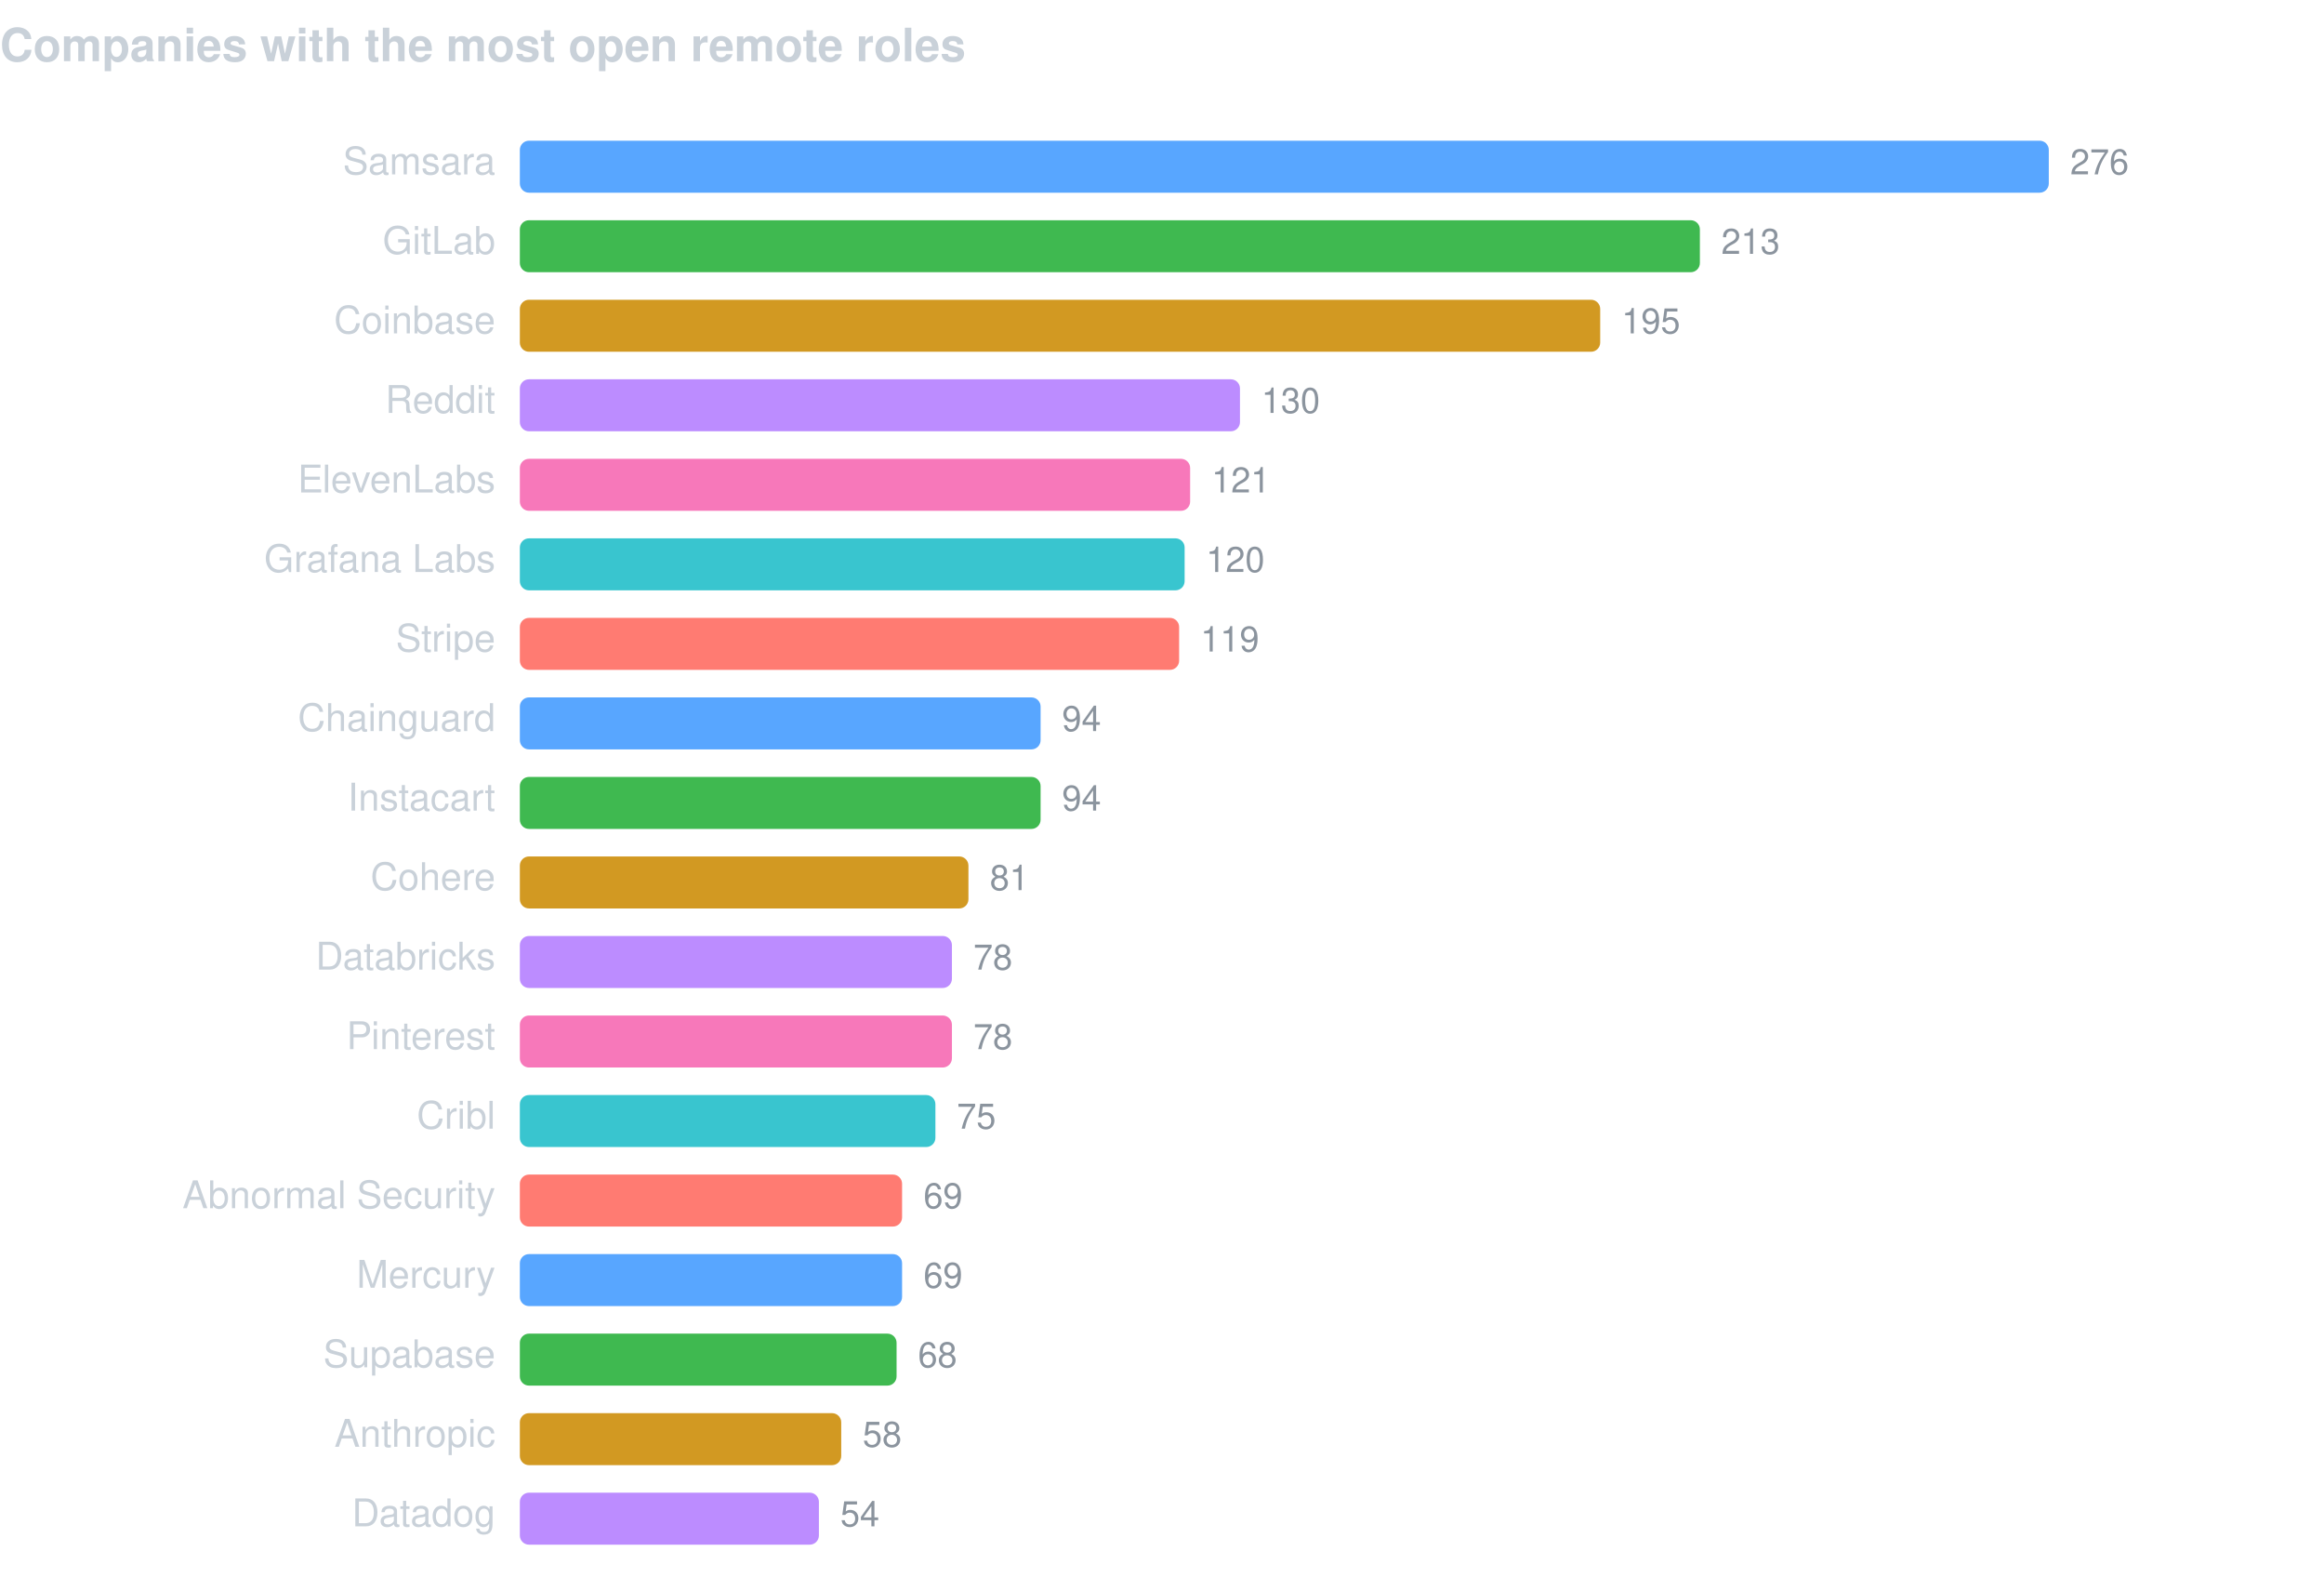
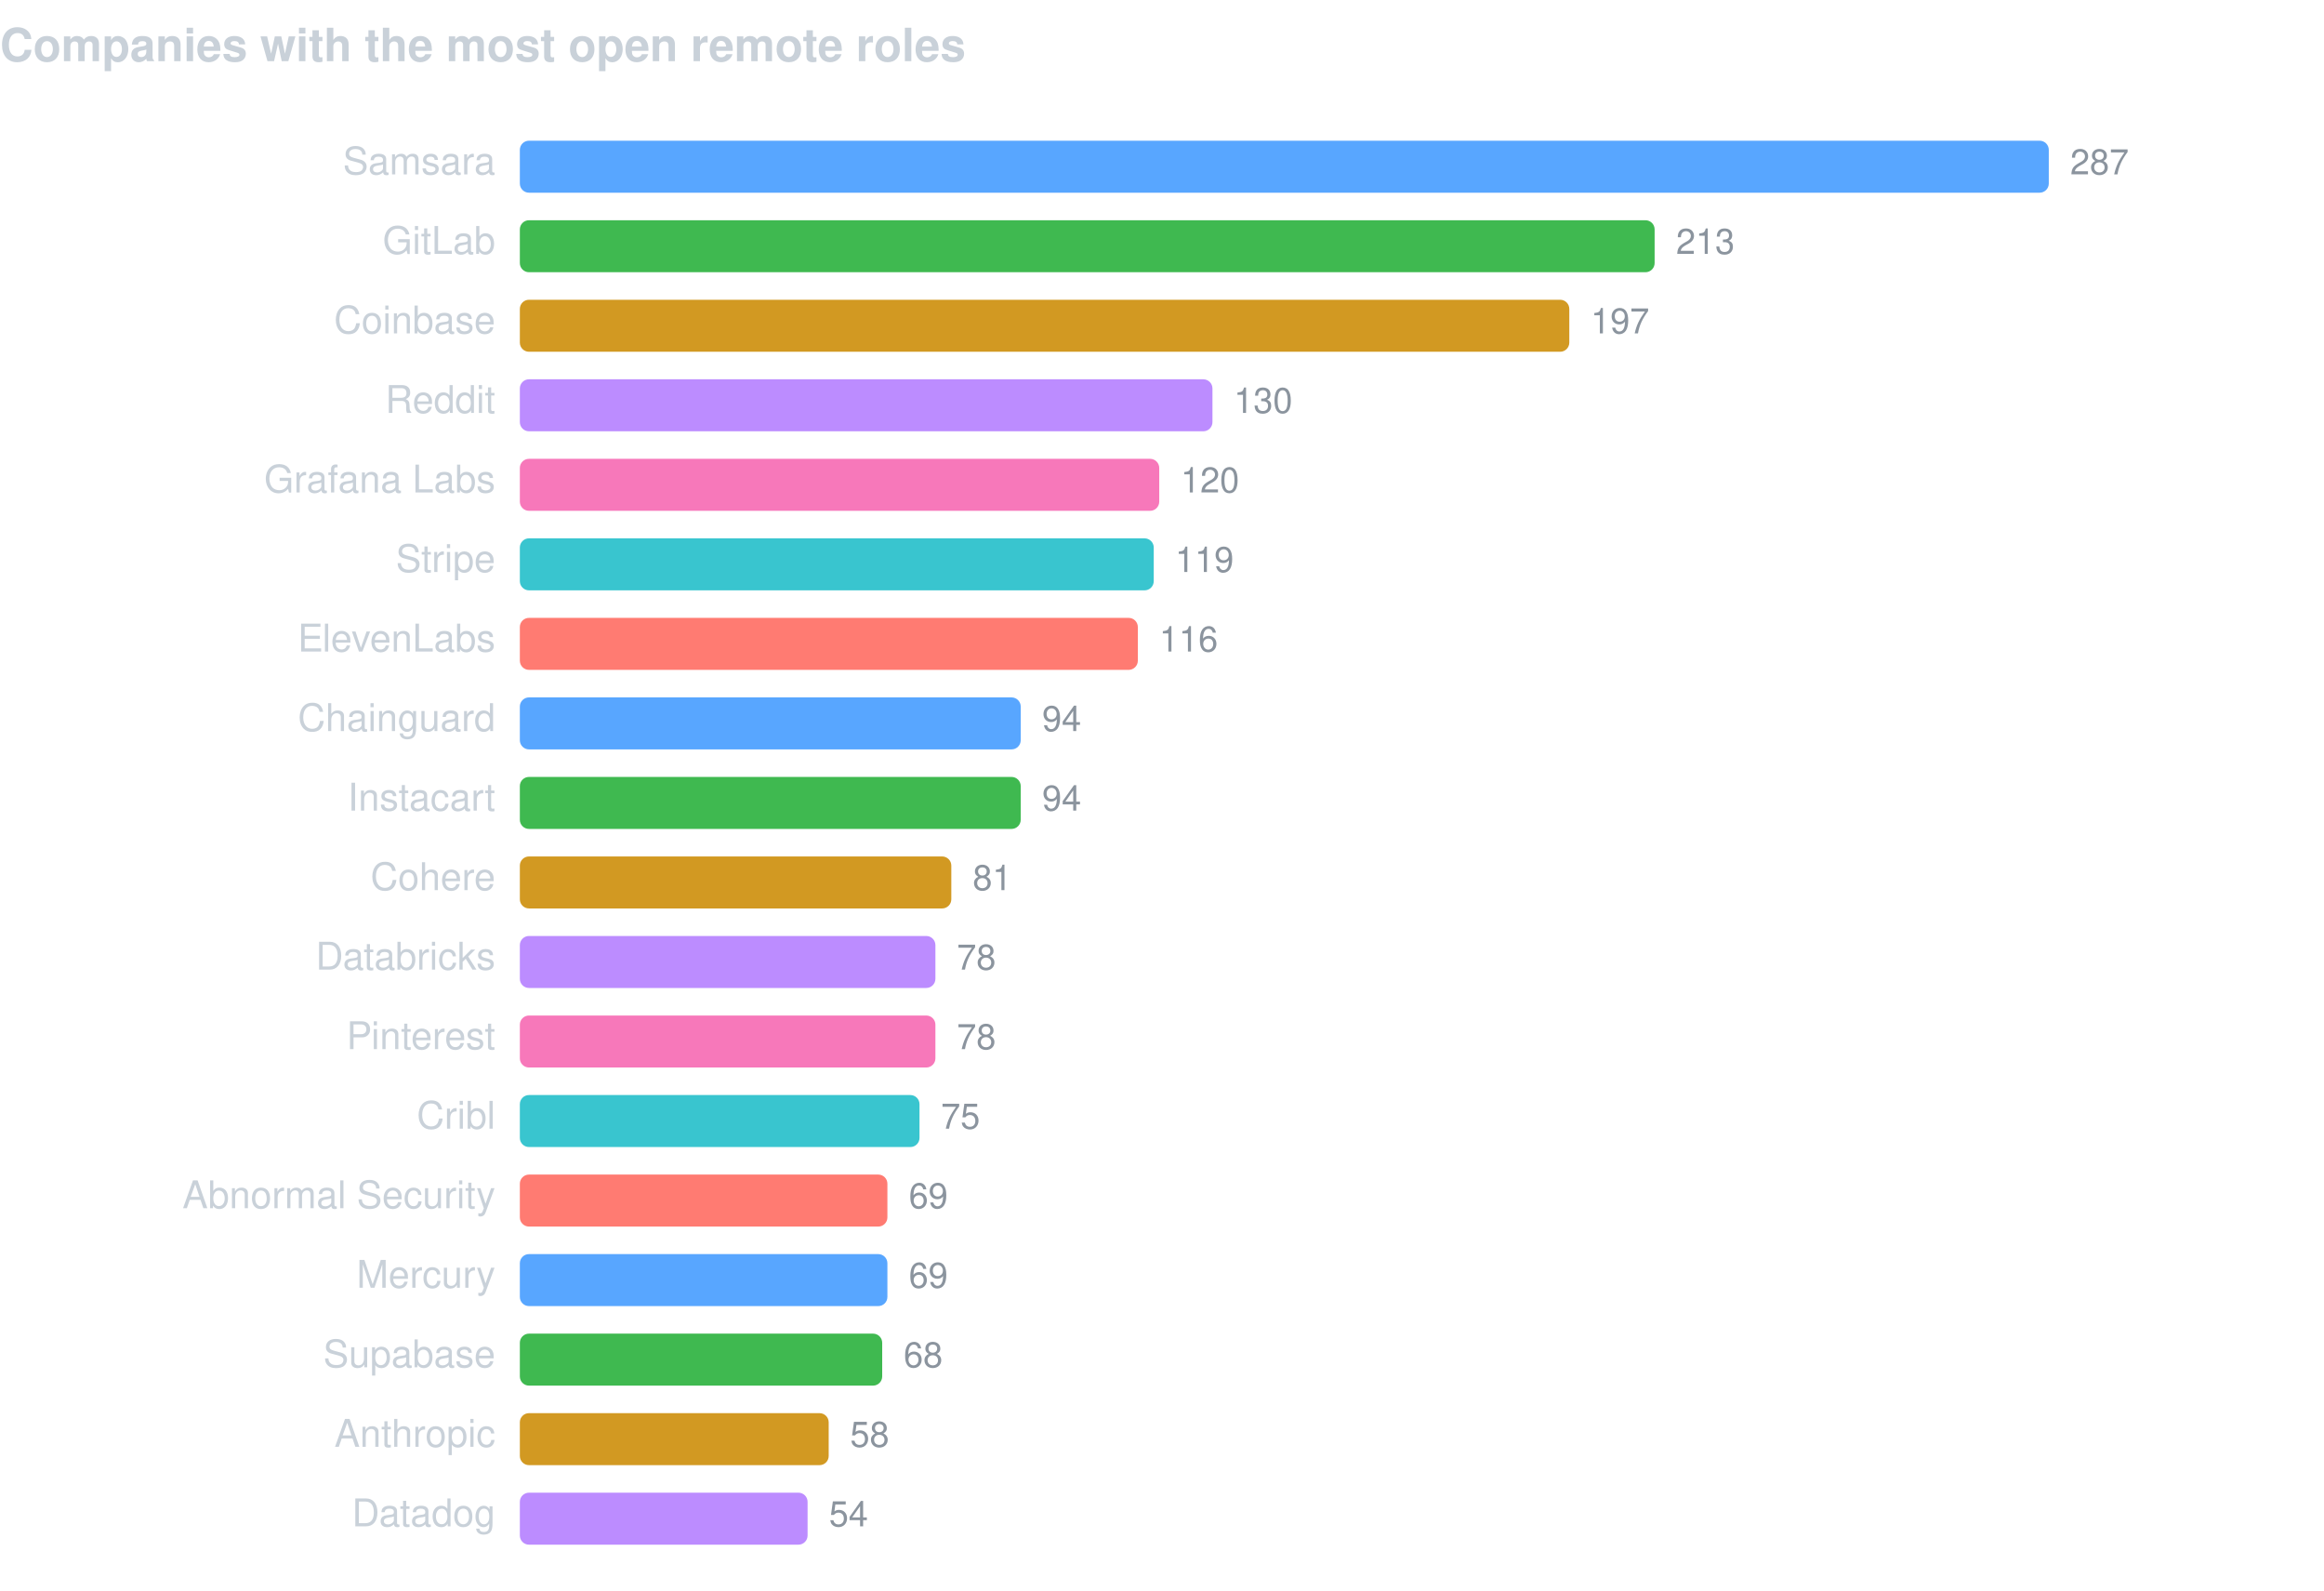
<svg xmlns="http://www.w3.org/2000/svg" width="760" height="520" viewBox="0 0 760 520" font-family="-apple-system,BlinkMacSystemFont,Segoe UI,Helvetica,Arial,sans-serif">
  <text x="0" y="20" fill="#c9d1d9" font-size="15" font-weight="600">Companies with the most open remote roles</text>
  <text x="162" y="57" fill="#c9d1d9" font-size="12.5" text-anchor="end">Samsara</text>
  <rect x="170" y="46" width="500.0" height="17" rx="3" fill="#58a6ff" />
-   <text x="677.0" y="57" fill="#8b949e" font-size="11.5">276</text>
+   <text x="677.0" y="57" fill="#8b949e" font-size="11.5">287</text>
  <text x="162" y="83" fill="#c9d1d9" font-size="12.5" text-anchor="end">GitLab</text>
-   <rect x="170" y="72" width="385.9" height="17" rx="3" fill="#3fb950" />
-   <text x="562.9" y="83" fill="#8b949e" font-size="11.5">213</text>
+   <rect x="170" y="72" width="371.1" height="17" rx="3" fill="#3fb950" />
+   <text x="548.1" y="83" fill="#8b949e" font-size="11.5">213</text>
  <text x="162" y="109" fill="#c9d1d9" font-size="12.5" text-anchor="end">Coinbase</text>
-   <rect x="170" y="98" width="353.3" height="17" rx="3" fill="#d29922" />
-   <text x="530.3" y="109" fill="#8b949e" font-size="11.5">195</text>
+   <rect x="170" y="98" width="343.2" height="17" rx="3" fill="#d29922" />
+   <text x="520.2" y="109" fill="#8b949e" font-size="11.5">197</text>
  <text x="162" y="135" fill="#c9d1d9" font-size="12.5" text-anchor="end">Reddit</text>
-   <rect x="170" y="124" width="235.5" height="17" rx="3" fill="#bc8cff" />
-   <text x="412.5" y="135" fill="#8b949e" font-size="11.5">130</text>
-   <text x="162" y="161" fill="#c9d1d9" font-size="12.5" text-anchor="end">ElevenLabs</text>
-   <rect x="170" y="150" width="219.2" height="17" rx="3" fill="#f778ba" />
-   <text x="396.2" y="161" fill="#8b949e" font-size="11.5">121</text>
-   <text x="162" y="187" fill="#c9d1d9" font-size="12.5" text-anchor="end">Grafana Labs</text>
-   <rect x="170" y="176" width="217.4" height="17" rx="3" fill="#39c5cf" />
-   <text x="394.4" y="187" fill="#8b949e" font-size="11.5">120</text>
-   <text x="162" y="213" fill="#c9d1d9" font-size="12.5" text-anchor="end">Stripe</text>
-   <rect x="170" y="202" width="215.6" height="17" rx="3" fill="#ff7b72" />
-   <text x="392.6" y="213" fill="#8b949e" font-size="11.5">119</text>
+   <rect x="170" y="124" width="226.5" height="17" rx="3" fill="#bc8cff" />
+   <text x="403.5" y="135" fill="#8b949e" font-size="11.5">130</text>
+   <text x="162" y="161" fill="#c9d1d9" font-size="12.5" text-anchor="end">Grafana Labs</text>
+   <rect x="170" y="150" width="209.1" height="17" rx="3" fill="#f778ba" />
+   <text x="386.1" y="161" fill="#8b949e" font-size="11.5">120</text>
+   <text x="162" y="187" fill="#c9d1d9" font-size="12.5" text-anchor="end">Stripe</text>
+   <rect x="170" y="176" width="207.3" height="17" rx="3" fill="#39c5cf" />
+   <text x="384.3" y="187" fill="#8b949e" font-size="11.5">119</text>
+   <text x="162" y="213" fill="#c9d1d9" font-size="12.5" text-anchor="end">ElevenLabs</text>
+   <rect x="170" y="202" width="202.1" height="17" rx="3" fill="#ff7b72" />
+   <text x="379.1" y="213" fill="#8b949e" font-size="11.5">116</text>
  <text x="162" y="239" fill="#c9d1d9" font-size="12.5" text-anchor="end">Chainguard</text>
-   <rect x="170" y="228" width="170.3" height="17" rx="3" fill="#58a6ff" />
-   <text x="347.3" y="239" fill="#8b949e" font-size="11.5">94</text>
+   <rect x="170" y="228" width="163.8" height="17" rx="3" fill="#58a6ff" />
+   <text x="340.8" y="239" fill="#8b949e" font-size="11.5">94</text>
  <text x="162" y="265" fill="#c9d1d9" font-size="12.5" text-anchor="end">Instacart</text>
-   <rect x="170" y="254" width="170.3" height="17" rx="3" fill="#3fb950" />
-   <text x="347.3" y="265" fill="#8b949e" font-size="11.5">94</text>
+   <rect x="170" y="254" width="163.8" height="17" rx="3" fill="#3fb950" />
+   <text x="340.8" y="265" fill="#8b949e" font-size="11.5">94</text>
  <text x="162" y="291" fill="#c9d1d9" font-size="12.5" text-anchor="end">Cohere</text>
-   <rect x="170" y="280" width="146.7" height="17" rx="3" fill="#d29922" />
-   <text x="323.7" y="291" fill="#8b949e" font-size="11.5">81</text>
+   <rect x="170" y="280" width="141.1" height="17" rx="3" fill="#d29922" />
+   <text x="318.1" y="291" fill="#8b949e" font-size="11.5">81</text>
  <text x="162" y="317" fill="#c9d1d9" font-size="12.5" text-anchor="end">Databricks</text>
-   <rect x="170" y="306" width="141.3" height="17" rx="3" fill="#bc8cff" />
-   <text x="318.3" y="317" fill="#8b949e" font-size="11.5">78</text>
+   <rect x="170" y="306" width="135.9" height="17" rx="3" fill="#bc8cff" />
+   <text x="312.9" y="317" fill="#8b949e" font-size="11.5">78</text>
  <text x="162" y="343" fill="#c9d1d9" font-size="12.5" text-anchor="end">Pinterest</text>
-   <rect x="170" y="332" width="141.3" height="17" rx="3" fill="#f778ba" />
-   <text x="318.3" y="343" fill="#8b949e" font-size="11.5">78</text>
+   <rect x="170" y="332" width="135.9" height="17" rx="3" fill="#f778ba" />
+   <text x="312.9" y="343" fill="#8b949e" font-size="11.5">78</text>
  <text x="162" y="369" fill="#c9d1d9" font-size="12.5" text-anchor="end">Cribl</text>
-   <rect x="170" y="358" width="135.9" height="17" rx="3" fill="#39c5cf" />
-   <text x="312.9" y="369" fill="#8b949e" font-size="11.5">75</text>
+   <rect x="170" y="358" width="130.7" height="17" rx="3" fill="#39c5cf" />
+   <text x="307.7" y="369" fill="#8b949e" font-size="11.5">75</text>
  <text x="162" y="395" fill="#c9d1d9" font-size="12.5" text-anchor="end">Abnormal Security</text>
-   <rect x="170" y="384" width="125.0" height="17" rx="3" fill="#ff7b72" />
-   <text x="302.0" y="395" fill="#8b949e" font-size="11.5">69</text>
+   <rect x="170" y="384" width="120.2" height="17" rx="3" fill="#ff7b72" />
+   <text x="297.2" y="395" fill="#8b949e" font-size="11.5">69</text>
  <text x="162" y="421" fill="#c9d1d9" font-size="12.5" text-anchor="end">Mercury</text>
-   <rect x="170" y="410" width="125.0" height="17" rx="3" fill="#58a6ff" />
-   <text x="302.0" y="421" fill="#8b949e" font-size="11.5">69</text>
+   <rect x="170" y="410" width="120.2" height="17" rx="3" fill="#58a6ff" />
+   <text x="297.2" y="421" fill="#8b949e" font-size="11.5">69</text>
  <text x="162" y="447" fill="#c9d1d9" font-size="12.5" text-anchor="end">Supabase</text>
-   <rect x="170" y="436" width="123.2" height="17" rx="3" fill="#3fb950" />
-   <text x="300.2" y="447" fill="#8b949e" font-size="11.5">68</text>
+   <rect x="170" y="436" width="118.5" height="17" rx="3" fill="#3fb950" />
+   <text x="295.5" y="447" fill="#8b949e" font-size="11.5">68</text>
  <text x="162" y="473" fill="#c9d1d9" font-size="12.5" text-anchor="end">Anthropic</text>
-   <rect x="170" y="462" width="105.1" height="17" rx="3" fill="#d29922" />
-   <text x="282.1" y="473" fill="#8b949e" font-size="11.5">58</text>
+   <rect x="170" y="462" width="101.0" height="17" rx="3" fill="#d29922" />
+   <text x="278.0" y="473" fill="#8b949e" font-size="11.5">58</text>
  <text x="162" y="499" fill="#c9d1d9" font-size="12.5" text-anchor="end">Datadog</text>
-   <rect x="170" y="488" width="97.8" height="17" rx="3" fill="#bc8cff" />
-   <text x="274.8" y="499" fill="#8b949e" font-size="11.5">54</text>
+   <rect x="170" y="488" width="94.1" height="17" rx="3" fill="#bc8cff" />
+   <text x="271.1" y="499" fill="#8b949e" font-size="11.5">54</text>
</svg>
